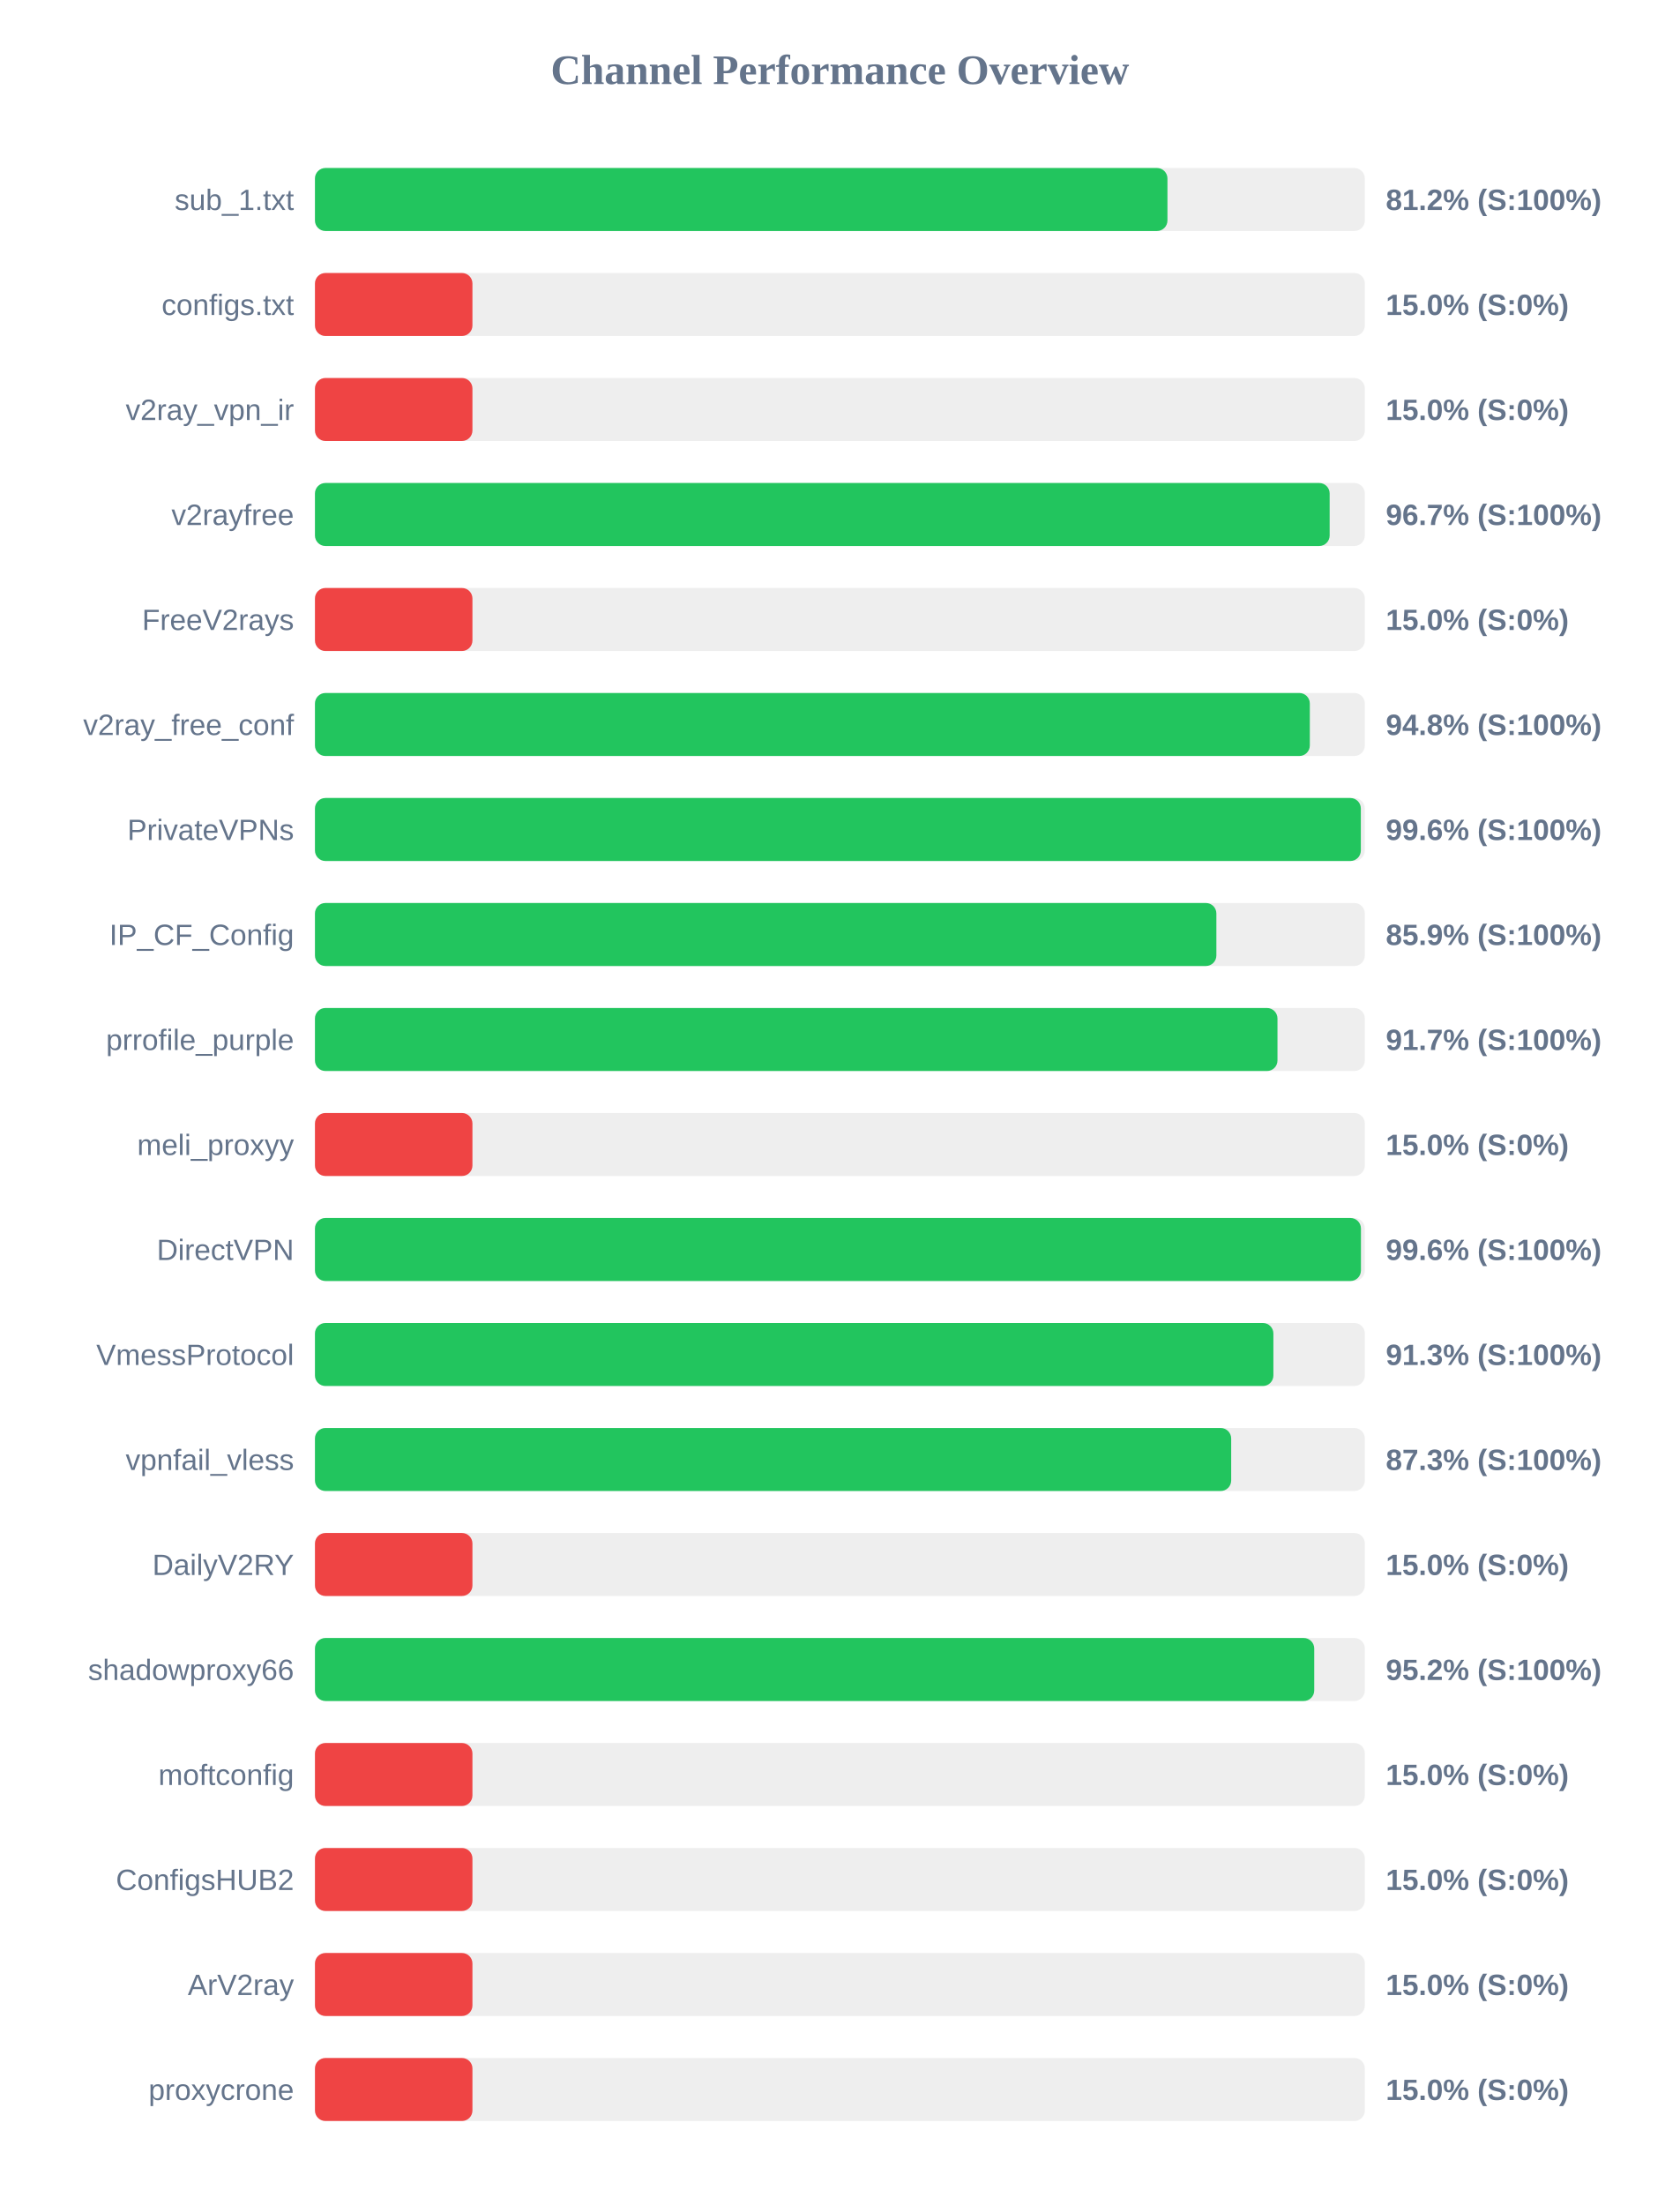
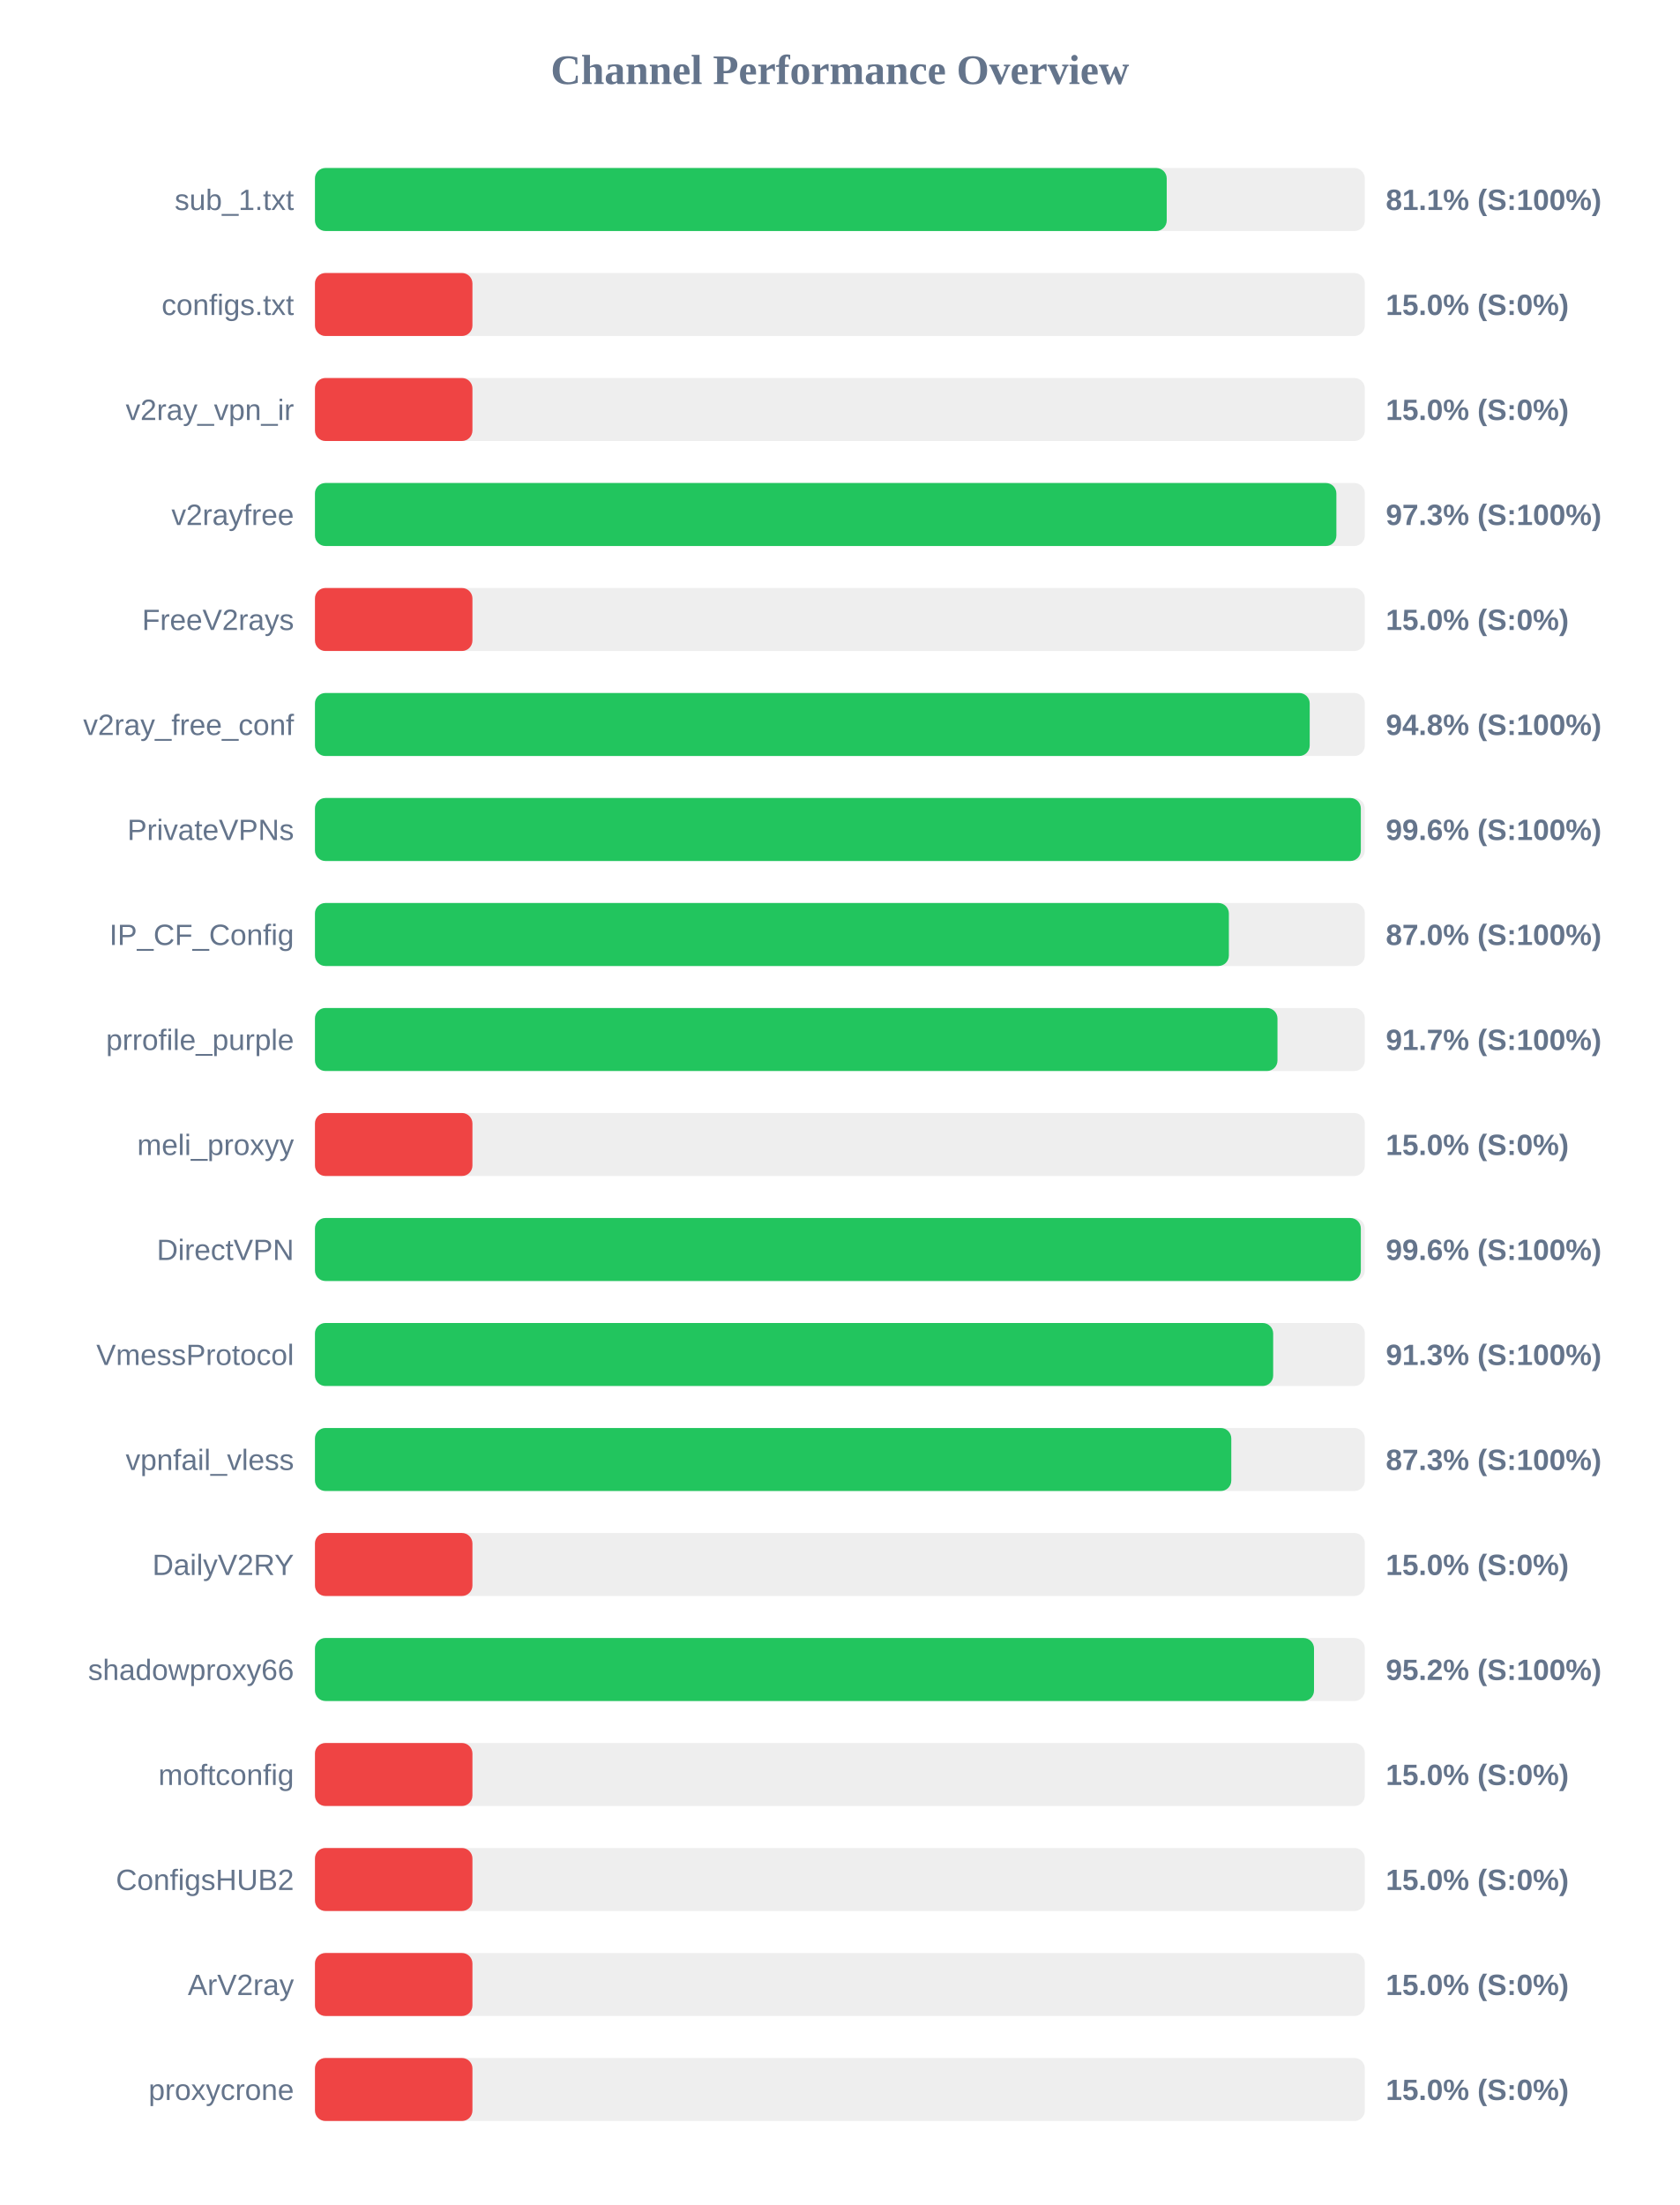
<svg xmlns="http://www.w3.org/2000/svg" width="800" height="1050" version="1.1">
  <style>
        .row { font: 14px Arial; fill: #64748b; }
        .score { font: bold 14px Arial; fill: #64748b; }
    </style>
  <text x="400" y="40" text-anchor="middle" font-size="20px" font-weight="bold" fill="#64748b">Channel Performance Overview</text>
  <rect x="150" y="80" width="500" height="30" fill="#eee" rx="5" />
-   <rect x="150" y="80" width="406.0" height="30" fill="#22c55e" rx="5" />
+   <rect x="150" y="80" width="405.65" height="30" fill="#22c55e" rx="5" />
  <text x="140" y="100" text-anchor="end" class="row">sub_1.txt</text>
-   <text x="660" y="100" text-anchor="start" class="score">81.2% (S:100%)</text>
+   <text x="660" y="100" text-anchor="start" class="score">81.1% (S:100%)</text>
  <rect x="150" y="130" width="500" height="30" fill="#eee" rx="5" />
  <rect x="150" y="130" width="75.0" height="30" fill="#ef4444" rx="5" />
  <text x="140" y="150" text-anchor="end" class="row">configs.txt</text>
  <text x="660" y="150" text-anchor="start" class="score">15.0% (S:0%)</text>
  <rect x="150" y="180" width="500" height="30" fill="#eee" rx="5" />
  <rect x="150" y="180" width="75.0" height="30" fill="#ef4444" rx="5" />
  <text x="140" y="200" text-anchor="end" class="row">v2ray_vpn_ir</text>
  <text x="660" y="200" text-anchor="start" class="score">15.0% (S:0%)</text>
  <rect x="150" y="230" width="500" height="30" fill="#eee" rx="5" />
-   <rect x="150" y="230" width="483.25" height="30" fill="#22c55e" rx="5" />
+   <rect x="150" y="230" width="486.45" height="30" fill="#22c55e" rx="5" />
  <text x="140" y="250" text-anchor="end" class="row">v2rayfree</text>
-   <text x="660" y="250" text-anchor="start" class="score">96.7% (S:100%)</text>
+   <text x="660" y="250" text-anchor="start" class="score">97.3% (S:100%)</text>
  <rect x="150" y="280" width="500" height="30" fill="#eee" rx="5" />
  <rect x="150" y="280" width="75.0" height="30" fill="#ef4444" rx="5" />
  <text x="140" y="300" text-anchor="end" class="row">FreeV2rays</text>
  <text x="660" y="300" text-anchor="start" class="score">15.0% (S:0%)</text>
  <rect x="150" y="330" width="500" height="30" fill="#eee" rx="5" />
-   <rect x="150" y="330" width="473.8" height="30" fill="#22c55e" rx="5" />
+   <rect x="150" y="330" width="473.75" height="30" fill="#22c55e" rx="5" />
  <text x="140" y="350" text-anchor="end" class="row">v2ray_free_conf</text>
  <text x="660" y="350" text-anchor="start" class="score">94.8% (S:100%)</text>
  <rect x="150" y="380" width="500" height="30" fill="#eee" rx="5" />
  <rect x="150" y="380" width="498.1" height="30" fill="#22c55e" rx="5" />
  <text x="140" y="400" text-anchor="end" class="row">PrivateVPNs</text>
  <text x="660" y="400" text-anchor="start" class="score">99.6% (S:100%)</text>
  <rect x="150" y="430" width="500" height="30" fill="#eee" rx="5" />
-   <rect x="150" y="430" width="429.3" height="30" fill="#22c55e" rx="5" />
+   <rect x="150" y="430" width="435.25" height="30" fill="#22c55e" rx="5" />
  <text x="140" y="450" text-anchor="end" class="row">IP_CF_Config</text>
-   <text x="660" y="450" text-anchor="start" class="score">85.9% (S:100%)</text>
+   <text x="660" y="450" text-anchor="start" class="score">87.0% (S:100%)</text>
  <rect x="150" y="480" width="500" height="30" fill="#eee" rx="5" />
  <rect x="150" y="480" width="458.4" height="30" fill="#22c55e" rx="5" />
  <text x="140" y="500" text-anchor="end" class="row">prrofile_purple</text>
  <text x="660" y="500" text-anchor="start" class="score">91.7% (S:100%)</text>
  <rect x="150" y="530" width="500" height="30" fill="#eee" rx="5" />
  <rect x="150" y="530" width="75.0" height="30" fill="#ef4444" rx="5" />
  <text x="140" y="550" text-anchor="end" class="row">meli_proxyy</text>
  <text x="660" y="550" text-anchor="start" class="score">15.0% (S:0%)</text>
  <rect x="150" y="580" width="500" height="30" fill="#eee" rx="5" />
-   <rect x="150" y="580" width="498.15" height="30" fill="#22c55e" rx="5" />
+   <rect x="150" y="580" width="498.1" height="30" fill="#22c55e" rx="5" />
  <text x="140" y="600" text-anchor="end" class="row">DirectVPN</text>
  <text x="660" y="600" text-anchor="start" class="score">99.6% (S:100%)</text>
  <rect x="150" y="630" width="500" height="30" fill="#eee" rx="5" />
-   <rect x="150" y="630" width="456.45" height="30" fill="#22c55e" rx="5" />
+   <rect x="150" y="630" width="456.35" height="30" fill="#22c55e" rx="5" />
  <text x="140" y="650" text-anchor="end" class="row">VmessProtocol</text>
  <text x="660" y="650" text-anchor="start" class="score">91.3% (S:100%)</text>
  <rect x="150" y="680" width="500" height="30" fill="#eee" rx="5" />
-   <rect x="150" y="680" width="436.35" height="30" fill="#22c55e" rx="5" />
+   <rect x="150" y="680" width="436.4" height="30" fill="#22c55e" rx="5" />
  <text x="140" y="700" text-anchor="end" class="row">vpnfail_vless</text>
  <text x="660" y="700" text-anchor="start" class="score">87.3% (S:100%)</text>
  <rect x="150" y="730" width="500" height="30" fill="#eee" rx="5" />
  <rect x="150" y="730" width="75.0" height="30" fill="#ef4444" rx="5" />
  <text x="140" y="750" text-anchor="end" class="row">DailyV2RY</text>
  <text x="660" y="750" text-anchor="start" class="score">15.0% (S:0%)</text>
  <rect x="150" y="780" width="500" height="30" fill="#eee" rx="5" />
-   <rect x="150" y="780" width="475.9" height="30" fill="#22c55e" rx="5" />
+   <rect x="150" y="780" width="475.8" height="30" fill="#22c55e" rx="5" />
  <text x="140" y="800" text-anchor="end" class="row">shadowproxy66</text>
  <text x="660" y="800" text-anchor="start" class="score">95.2% (S:100%)</text>
  <rect x="150" y="830" width="500" height="30" fill="#eee" rx="5" />
  <rect x="150" y="830" width="75.0" height="30" fill="#ef4444" rx="5" />
  <text x="140" y="850" text-anchor="end" class="row">moftconfig</text>
  <text x="660" y="850" text-anchor="start" class="score">15.0% (S:0%)</text>
  <rect x="150" y="880" width="500" height="30" fill="#eee" rx="5" />
  <rect x="150" y="880" width="75.0" height="30" fill="#ef4444" rx="5" />
  <text x="140" y="900" text-anchor="end" class="row">ConfigsHUB2</text>
  <text x="660" y="900" text-anchor="start" class="score">15.0% (S:0%)</text>
  <rect x="150" y="930" width="500" height="30" fill="#eee" rx="5" />
  <rect x="150" y="930" width="75.0" height="30" fill="#ef4444" rx="5" />
  <text x="140" y="950" text-anchor="end" class="row">ArV2ray</text>
  <text x="660" y="950" text-anchor="start" class="score">15.0% (S:0%)</text>
  <rect x="150" y="980" width="500" height="30" fill="#eee" rx="5" />
  <rect x="150" y="980" width="75.0" height="30" fill="#ef4444" rx="5" />
  <text x="140" y="1000" text-anchor="end" class="row">proxycrone</text>
  <text x="660" y="1000" text-anchor="start" class="score">15.0% (S:0%)</text>
</svg>
